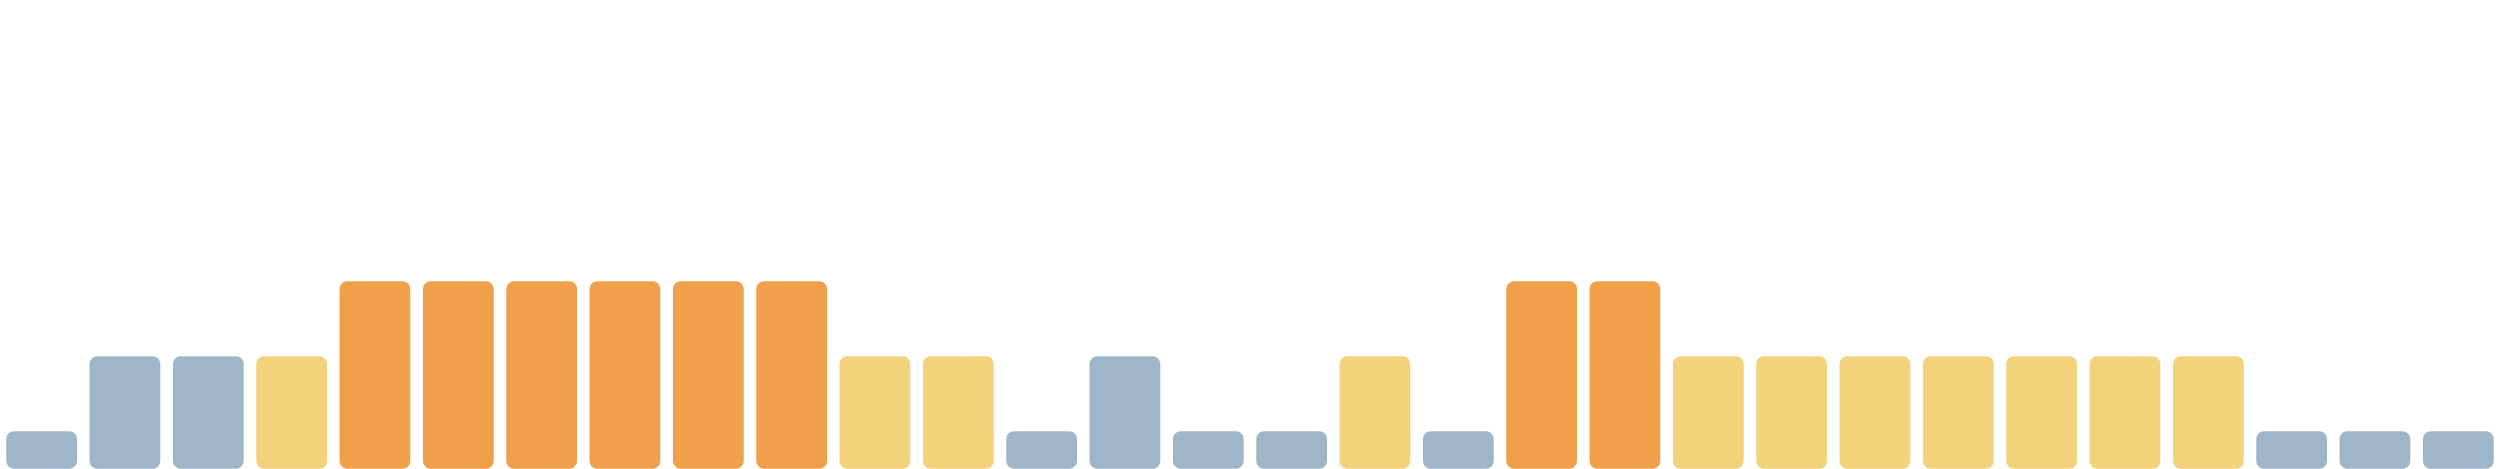
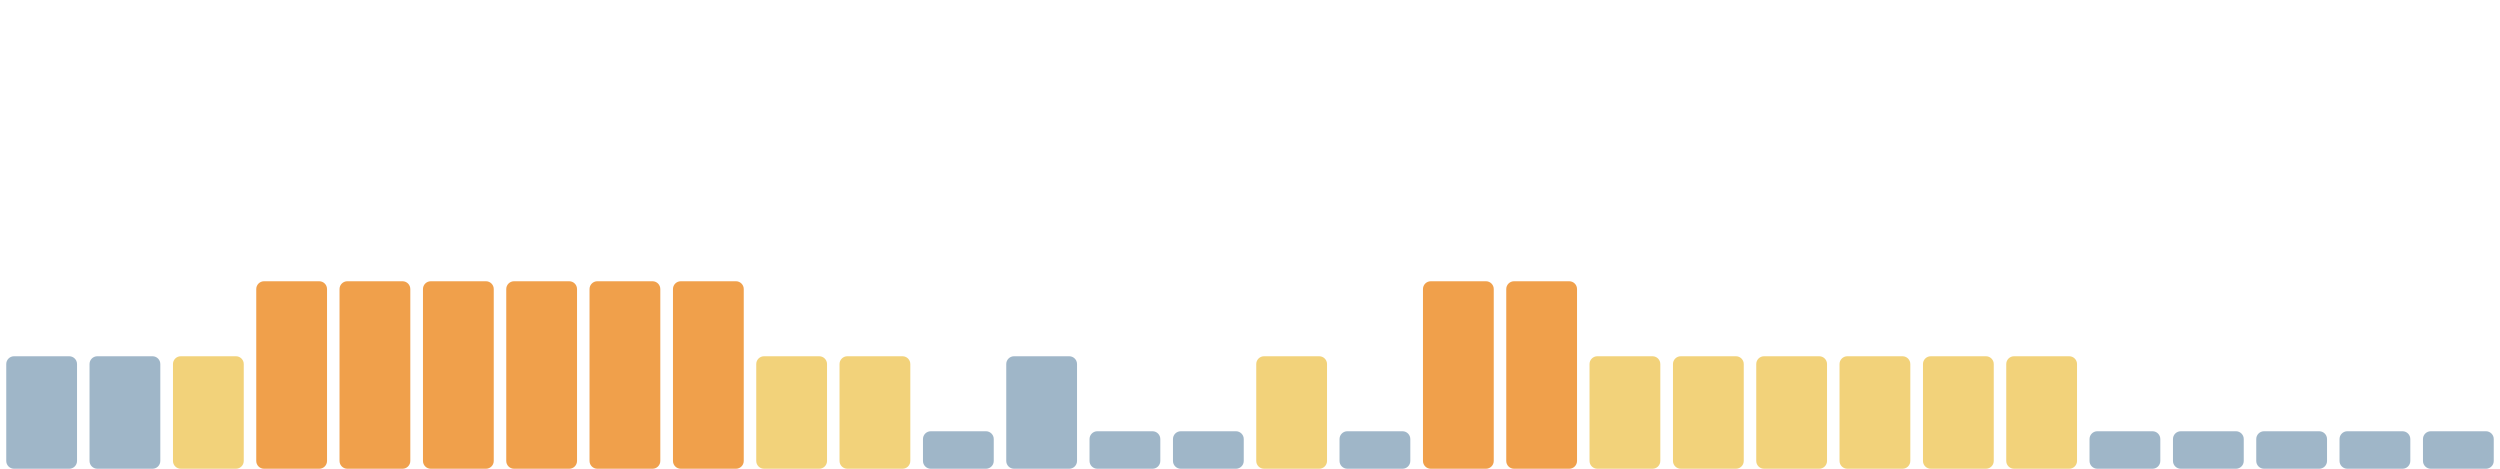
<svg xmlns="http://www.w3.org/2000/svg" viewBox="0 0 1600 300" width="1600" height="300" preserveAspectRatio="none" role="img" aria-label="Índice de huella climática de los últimos 30 días">
-   <rect x="4.0" y="276" width="45.3" height="24" rx="5" fill="#9fb6c8" />
+   <rect x="4.0" y="228" width="45.3" height="72" rx="5" fill="#9fb6c8" />
  <rect x="57.3" y="228" width="45.3" height="72" rx="5" fill="#9fb6c8" />
-   <rect x="110.7" y="228" width="45.3" height="72" rx="5" fill="#9fb6c8" />
-   <rect x="164.0" y="228" width="45.3" height="72" rx="5" fill="#f2d27a" />
+   <rect x="110.7" y="228" width="45.3" height="72" rx="5" fill="#f2d27a" />
+   <rect x="164.0" y="180" width="45.3" height="120" rx="5" fill="#f0a04b" />
  <rect x="217.3" y="180" width="45.3" height="120" rx="5" fill="#f0a04b" />
  <rect x="270.7" y="180" width="45.3" height="120" rx="5" fill="#f0a04b" />
  <rect x="324.0" y="180" width="45.3" height="120" rx="5" fill="#f0a04b" />
  <rect x="377.3" y="180" width="45.3" height="120" rx="5" fill="#f0a04b" />
  <rect x="430.7" y="180" width="45.3" height="120" rx="5" fill="#f0a04b" />
-   <rect x="484.0" y="180" width="45.3" height="120" rx="5" fill="#f0a04b" />
+   <rect x="484.0" y="228" width="45.3" height="72" rx="5" fill="#f2d27a" />
  <rect x="537.3" y="228" width="45.3" height="72" rx="5" fill="#f2d27a" />
-   <rect x="590.7" y="228" width="45.3" height="72" rx="5" fill="#f2d27a" />
-   <rect x="644.0" y="276" width="45.3" height="24" rx="5" fill="#9fb6c8" />
-   <rect x="697.3" y="228" width="45.3" height="72" rx="5" fill="#9fb6c8" />
+   <rect x="590.7" y="276" width="45.3" height="24" rx="5" fill="#9fb6c8" />
+   <rect x="644.0" y="228" width="45.3" height="72" rx="5" fill="#9fb6c8" />
+   <rect x="697.3" y="276" width="45.3" height="24" rx="5" fill="#9fb6c8" />
  <rect x="750.7" y="276" width="45.3" height="24" rx="5" fill="#9fb6c8" />
-   <rect x="804.0" y="276" width="45.3" height="24" rx="5" fill="#9fb6c8" />
-   <rect x="857.3" y="228" width="45.3" height="72" rx="5" fill="#f2d27a" />
-   <rect x="910.7" y="276" width="45.3" height="24" rx="5" fill="#9fb6c8" />
+   <rect x="804.0" y="228" width="45.3" height="72" rx="5" fill="#f2d27a" />
+   <rect x="857.3" y="276" width="45.3" height="24" rx="5" fill="#9fb6c8" />
+   <rect x="910.7" y="180" width="45.3" height="120" rx="5" fill="#f0a04b" />
  <rect x="964.0" y="180" width="45.3" height="120" rx="5" fill="#f0a04b" />
-   <rect x="1017.3" y="180" width="45.3" height="120" rx="5" fill="#f0a04b" />
+   <rect x="1017.3" y="228" width="45.3" height="72" rx="5" fill="#f2d27a" />
  <rect x="1070.7" y="228" width="45.3" height="72" rx="5" fill="#f2d27a" />
  <rect x="1124.0" y="228" width="45.3" height="72" rx="5" fill="#f2d27a" />
  <rect x="1177.3" y="228" width="45.3" height="72" rx="5" fill="#f2d27a" />
  <rect x="1230.7" y="228" width="45.3" height="72" rx="5" fill="#f2d27a" />
  <rect x="1284.0" y="228" width="45.3" height="72" rx="5" fill="#f2d27a" />
-   <rect x="1337.3" y="228" width="45.3" height="72" rx="5" fill="#f2d27a" />
-   <rect x="1390.7" y="228" width="45.3" height="72" rx="5" fill="#f2d27a" />
+   <rect x="1337.3" y="276" width="45.3" height="24" rx="5" fill="#9fb6c8" />
+   <rect x="1390.7" y="276" width="45.3" height="24" rx="5" fill="#9fb6c8" />
  <rect x="1444.0" y="276" width="45.3" height="24" rx="5" fill="#9fb6c8" />
  <rect x="1497.3" y="276" width="45.3" height="24" rx="5" fill="#9fb6c8" />
  <rect x="1550.7" y="276" width="45.3" height="24" rx="5" fill="#9fb6c8" />
</svg>
